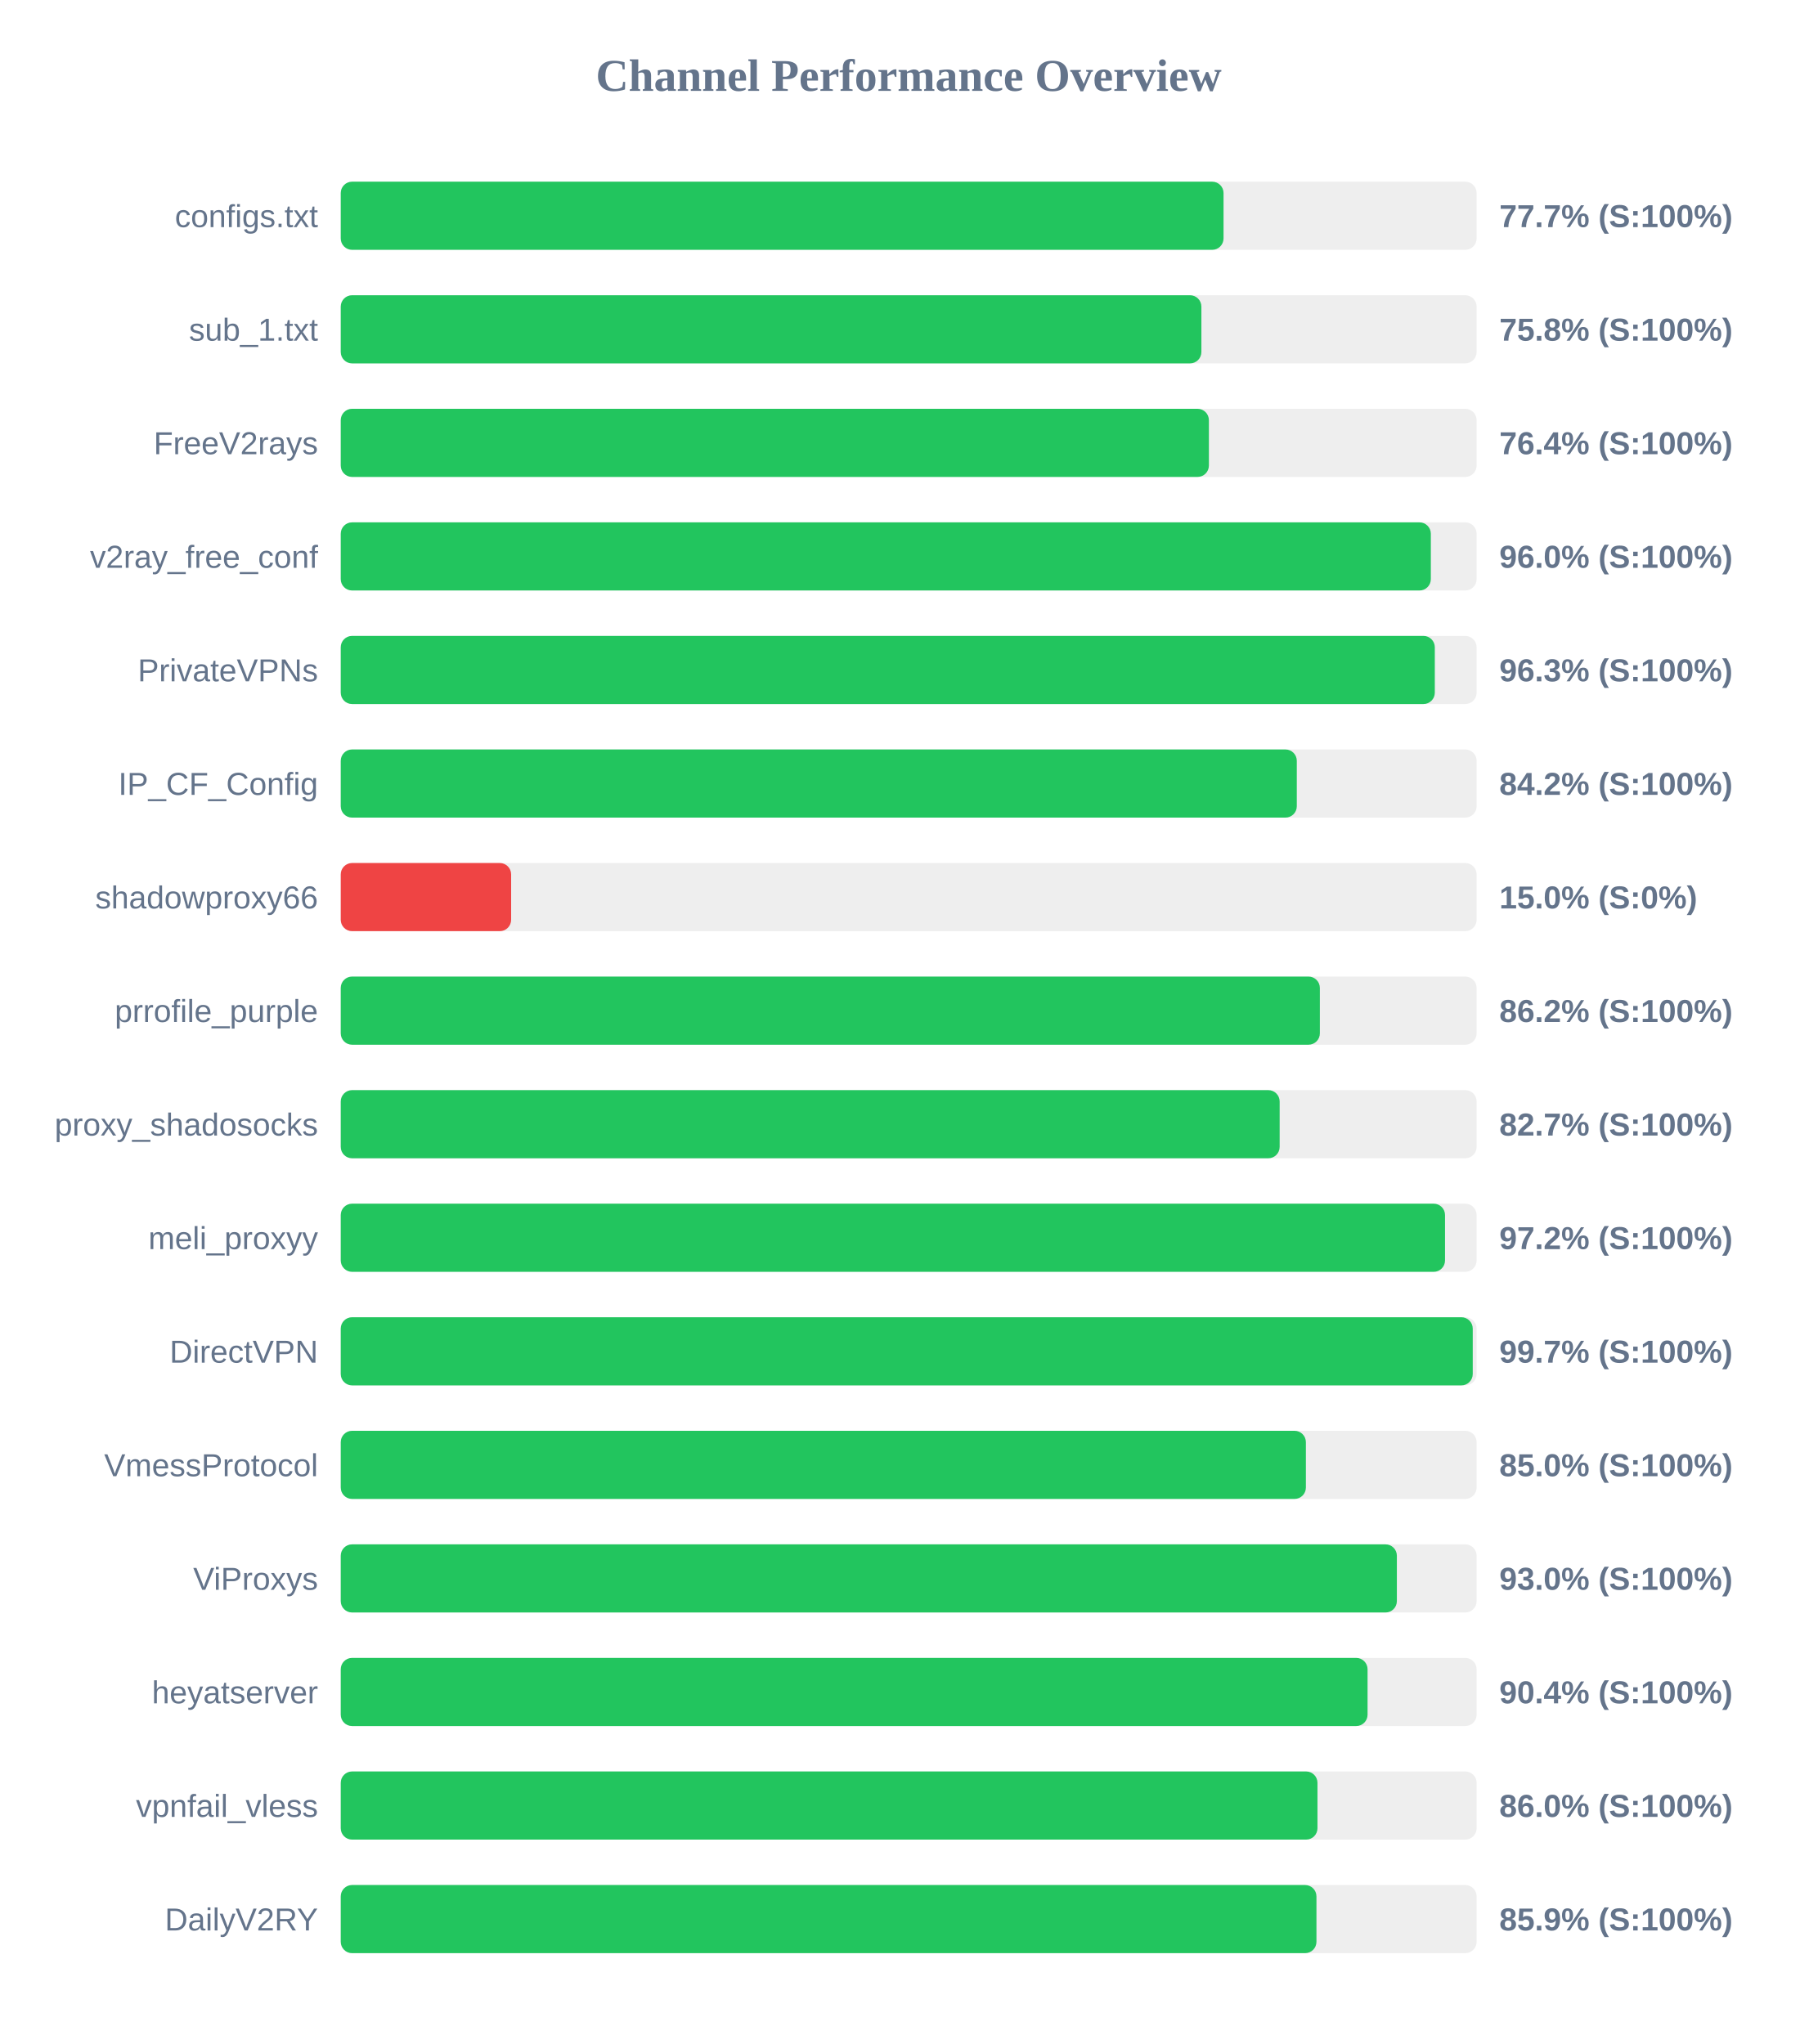
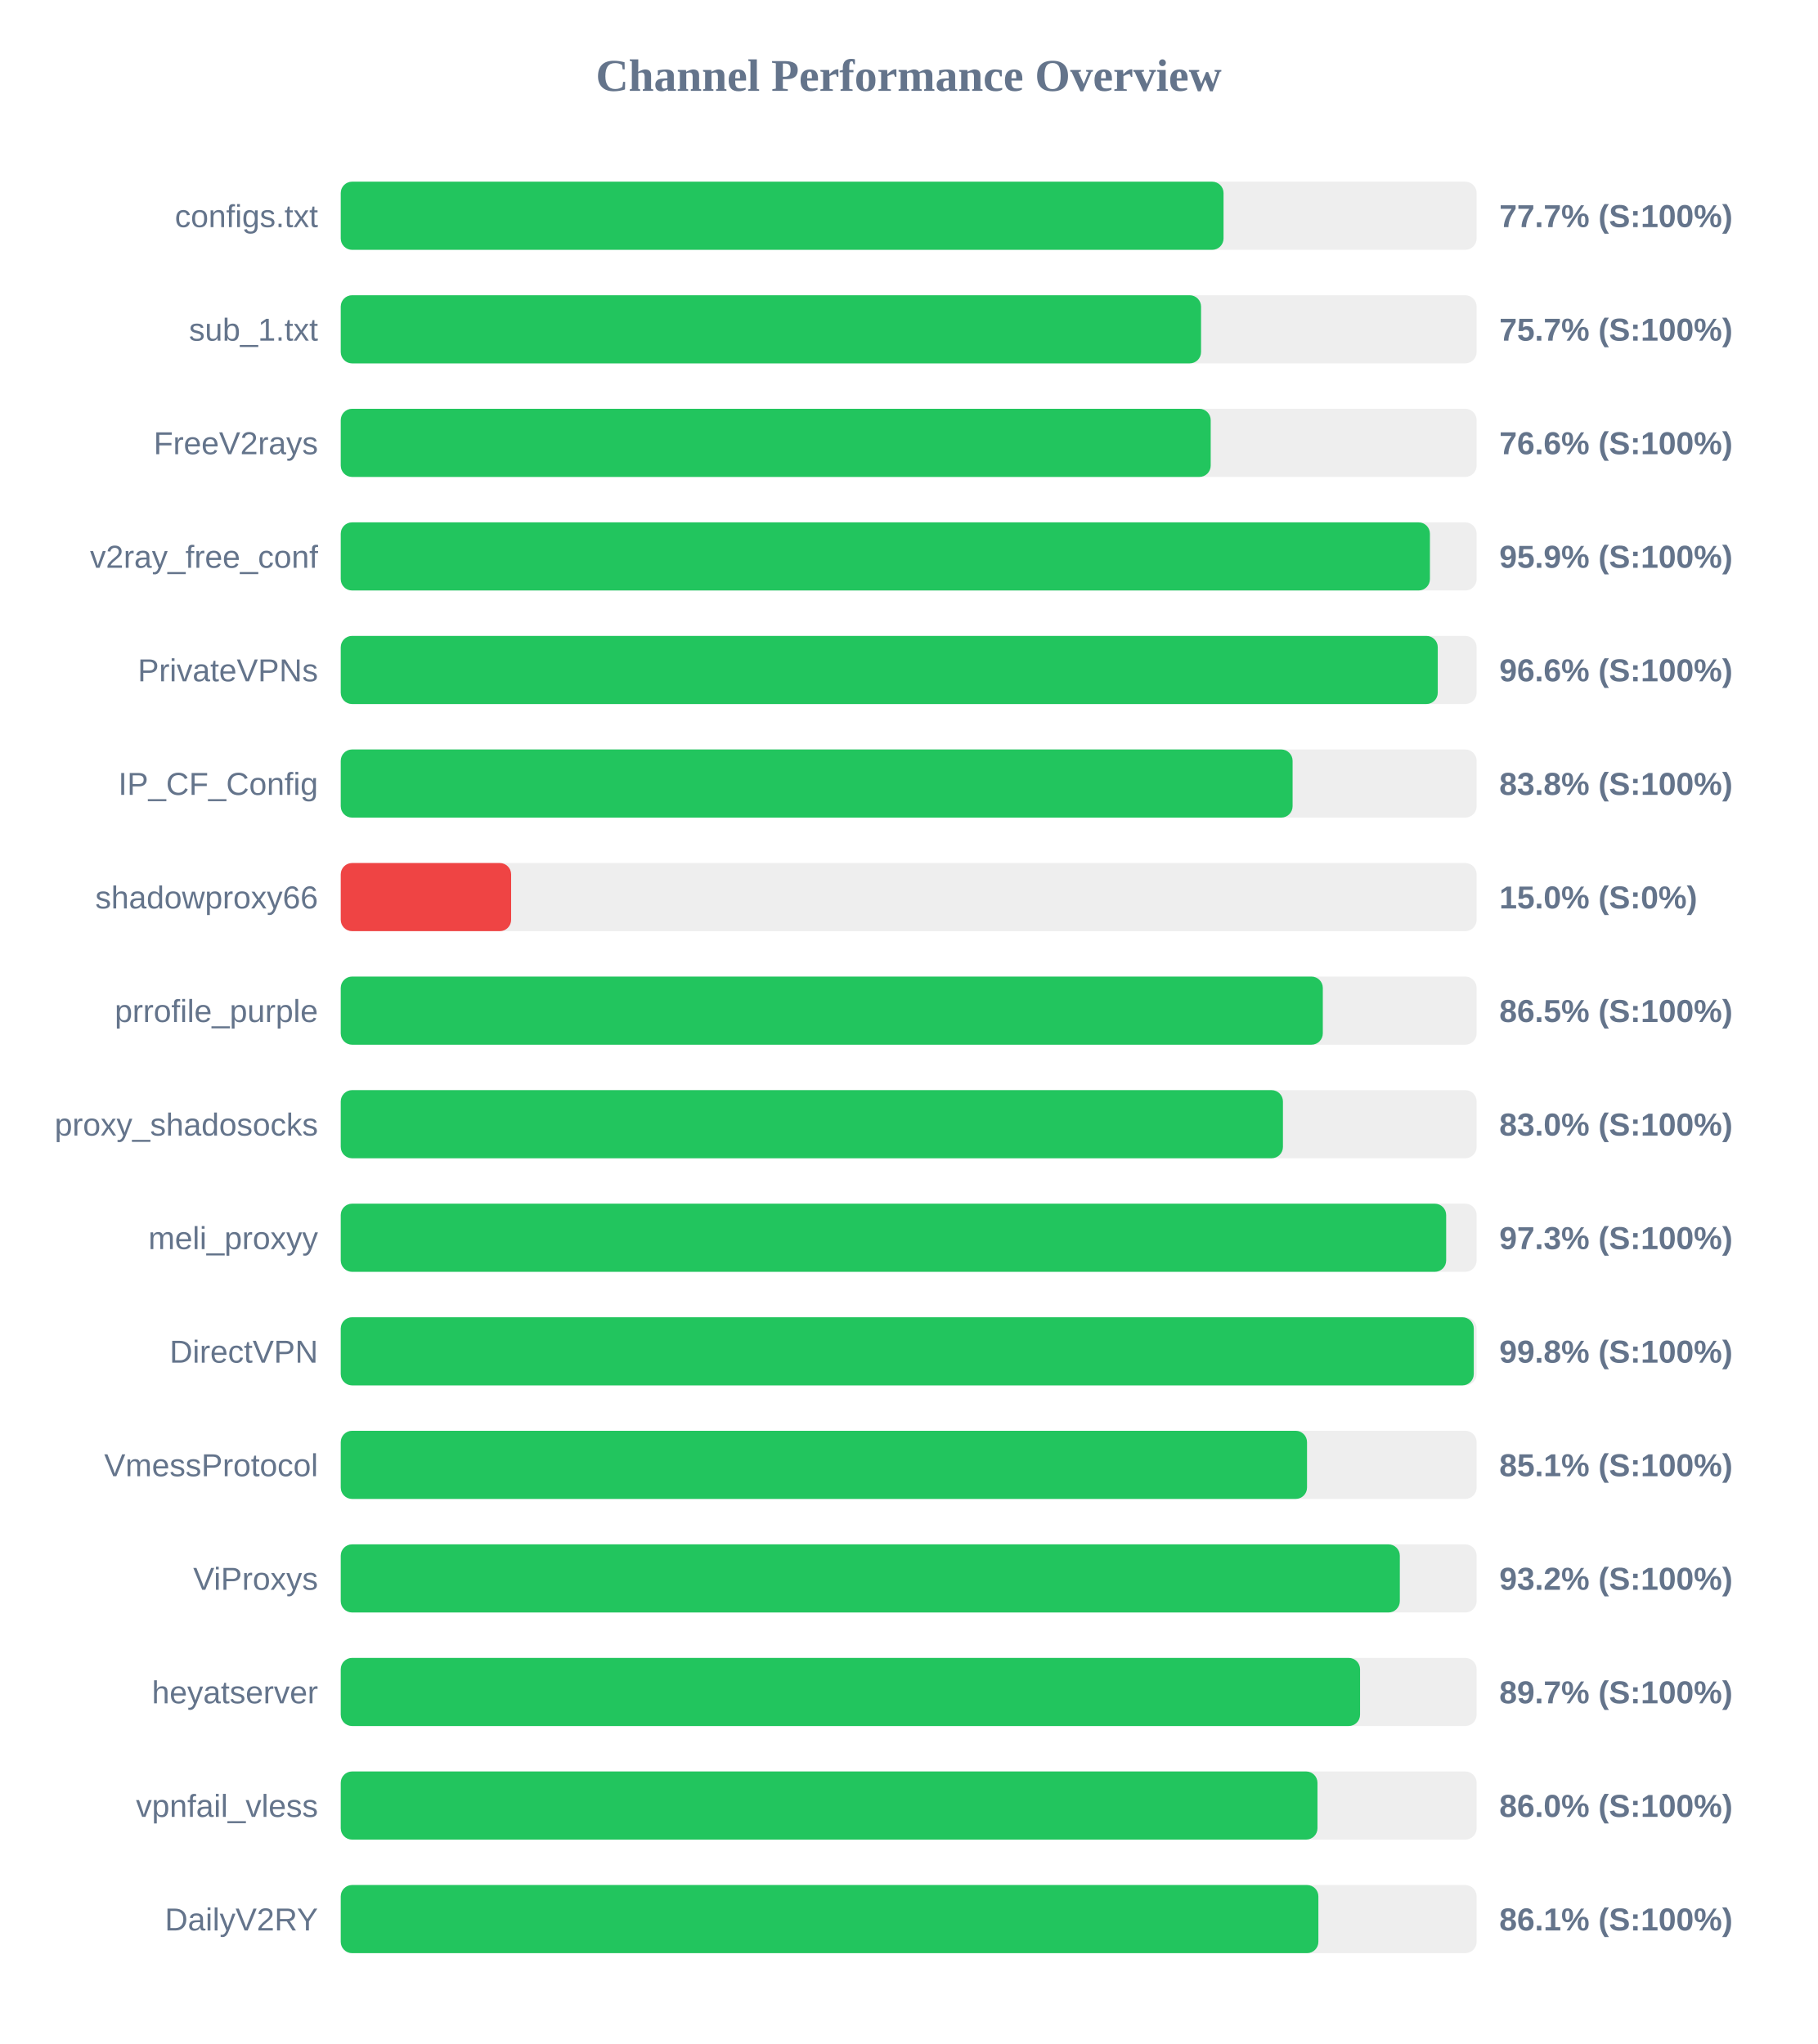
<svg xmlns="http://www.w3.org/2000/svg" width="800" height="900" version="1.1">
  <style>
        .row { font: 14px Arial; fill: #64748b; }
        .score { font: bold 14px Arial; fill: #64748b; }
    </style>
  <text x="400" y="40" text-anchor="middle" font-size="20px" font-weight="bold" fill="#64748b">Channel Performance Overview</text>
  <rect x="150" y="80" width="500" height="30" fill="#eee" rx="5" />
  <rect x="150" y="80" width="388.6" height="30" fill="#22c55e" rx="5" />
  <text x="140" y="100" text-anchor="end" class="row">configs.txt</text>
  <text x="660" y="100" text-anchor="start" class="score">77.7% (S:100%)</text>
  <rect x="150" y="130" width="500" height="30" fill="#eee" rx="5" />
-   <rect x="150" y="130" width="378.85" height="30" fill="#22c55e" rx="5" />
+   <rect x="150" y="130" width="378.7" height="30" fill="#22c55e" rx="5" />
  <text x="140" y="150" text-anchor="end" class="row">sub_1.txt</text>
-   <text x="660" y="150" text-anchor="start" class="score">75.8% (S:100%)</text>
+   <text x="660" y="150" text-anchor="start" class="score">75.7% (S:100%)</text>
  <rect x="150" y="180" width="500" height="30" fill="#eee" rx="5" />
-   <rect x="150" y="180" width="382.15" height="30" fill="#22c55e" rx="5" />
+   <rect x="150" y="180" width="382.95" height="30" fill="#22c55e" rx="5" />
  <text x="140" y="200" text-anchor="end" class="row">FreeV2rays</text>
-   <text x="660" y="200" text-anchor="start" class="score">76.4% (S:100%)</text>
+   <text x="660" y="200" text-anchor="start" class="score">76.6% (S:100%)</text>
  <rect x="150" y="230" width="500" height="30" fill="#eee" rx="5" />
-   <rect x="150" y="230" width="479.85" height="30" fill="#22c55e" rx="5" />
+   <rect x="150" y="230" width="479.45" height="30" fill="#22c55e" rx="5" />
  <text x="140" y="250" text-anchor="end" class="row">v2ray_free_conf</text>
-   <text x="660" y="250" text-anchor="start" class="score">96.0% (S:100%)</text>
+   <text x="660" y="250" text-anchor="start" class="score">95.9% (S:100%)</text>
  <rect x="150" y="280" width="500" height="30" fill="#eee" rx="5" />
-   <rect x="150" y="280" width="481.6" height="30" fill="#22c55e" rx="5" />
+   <rect x="150" y="280" width="482.9" height="30" fill="#22c55e" rx="5" />
  <text x="140" y="300" text-anchor="end" class="row">PrivateVPNs</text>
-   <text x="660" y="300" text-anchor="start" class="score">96.3% (S:100%)</text>
+   <text x="660" y="300" text-anchor="start" class="score">96.6% (S:100%)</text>
  <rect x="150" y="330" width="500" height="30" fill="#eee" rx="5" />
-   <rect x="150" y="330" width="420.85" height="30" fill="#22c55e" rx="5" />
+   <rect x="150" y="330" width="419.0" height="30" fill="#22c55e" rx="5" />
  <text x="140" y="350" text-anchor="end" class="row">IP_CF_Config</text>
-   <text x="660" y="350" text-anchor="start" class="score">84.2% (S:100%)</text>
+   <text x="660" y="350" text-anchor="start" class="score">83.8% (S:100%)</text>
  <rect x="150" y="380" width="500" height="30" fill="#eee" rx="5" />
  <rect x="150" y="380" width="75.0" height="30" fill="#ef4444" rx="5" />
  <text x="140" y="400" text-anchor="end" class="row">shadowproxy66</text>
  <text x="660" y="400" text-anchor="start" class="score">15.0% (S:0%)</text>
  <rect x="150" y="430" width="500" height="30" fill="#eee" rx="5" />
-   <rect x="150" y="430" width="431.0" height="30" fill="#22c55e" rx="5" />
+   <rect x="150" y="430" width="432.3" height="30" fill="#22c55e" rx="5" />
  <text x="140" y="450" text-anchor="end" class="row">prrofile_purple</text>
-   <text x="660" y="450" text-anchor="start" class="score">86.2% (S:100%)</text>
+   <text x="660" y="450" text-anchor="start" class="score">86.5% (S:100%)</text>
  <rect x="150" y="480" width="500" height="30" fill="#eee" rx="5" />
-   <rect x="150" y="480" width="413.3" height="30" fill="#22c55e" rx="5" />
+   <rect x="150" y="480" width="414.75" height="30" fill="#22c55e" rx="5" />
  <text x="140" y="500" text-anchor="end" class="row">proxy_shadosocks</text>
-   <text x="660" y="500" text-anchor="start" class="score">82.7% (S:100%)</text>
+   <text x="660" y="500" text-anchor="start" class="score">83.0% (S:100%)</text>
  <rect x="150" y="530" width="500" height="30" fill="#eee" rx="5" />
-   <rect x="150" y="530" width="486.1" height="30" fill="#22c55e" rx="5" />
+   <rect x="150" y="530" width="486.6" height="30" fill="#22c55e" rx="5" />
  <text x="140" y="550" text-anchor="end" class="row">meli_proxyy</text>
-   <text x="660" y="550" text-anchor="start" class="score">97.2% (S:100%)</text>
+   <text x="660" y="550" text-anchor="start" class="score">97.3% (S:100%)</text>
  <rect x="150" y="580" width="500" height="30" fill="#eee" rx="5" />
-   <rect x="150" y="580" width="498.3" height="30" fill="#22c55e" rx="5" />
+   <rect x="150" y="580" width="498.75" height="30" fill="#22c55e" rx="5" />
  <text x="140" y="600" text-anchor="end" class="row">DirectVPN</text>
-   <text x="660" y="600" text-anchor="start" class="score">99.7% (S:100%)</text>
+   <text x="660" y="600" text-anchor="start" class="score">99.8% (S:100%)</text>
  <rect x="150" y="630" width="500" height="30" fill="#eee" rx="5" />
-   <rect x="150" y="630" width="424.85" height="30" fill="#22c55e" rx="5" />
+   <rect x="150" y="630" width="425.35" height="30" fill="#22c55e" rx="5" />
  <text x="140" y="650" text-anchor="end" class="row">VmessProtocol</text>
-   <text x="660" y="650" text-anchor="start" class="score">85.0% (S:100%)</text>
+   <text x="660" y="650" text-anchor="start" class="score">85.1% (S:100%)</text>
  <rect x="150" y="680" width="500" height="30" fill="#eee" rx="5" />
-   <rect x="150" y="680" width="464.9" height="30" fill="#22c55e" rx="5" />
+   <rect x="150" y="680" width="466.2" height="30" fill="#22c55e" rx="5" />
  <text x="140" y="700" text-anchor="end" class="row">ViProxys</text>
-   <text x="660" y="700" text-anchor="start" class="score">93.0% (S:100%)</text>
+   <text x="660" y="700" text-anchor="start" class="score">93.2% (S:100%)</text>
  <rect x="150" y="730" width="500" height="30" fill="#eee" rx="5" />
-   <rect x="150" y="730" width="452.0" height="30" fill="#22c55e" rx="5" />
+   <rect x="150" y="730" width="448.7" height="30" fill="#22c55e" rx="5" />
  <text x="140" y="750" text-anchor="end" class="row">heyatserver</text>
-   <text x="660" y="750" text-anchor="start" class="score">90.4% (S:100%)</text>
+   <text x="660" y="750" text-anchor="start" class="score">89.7% (S:100%)</text>
  <rect x="150" y="780" width="500" height="30" fill="#eee" rx="5" />
  <rect x="150" y="780" width="429.95" height="30" fill="#22c55e" rx="5" />
  <text x="140" y="800" text-anchor="end" class="row">vpnfail_vless</text>
  <text x="660" y="800" text-anchor="start" class="score">86.0% (S:100%)</text>
  <rect x="150" y="830" width="500" height="30" fill="#eee" rx="5" />
-   <rect x="150" y="830" width="429.5" height="30" fill="#22c55e" rx="5" />
+   <rect x="150" y="830" width="430.35" height="30" fill="#22c55e" rx="5" />
  <text x="140" y="850" text-anchor="end" class="row">DailyV2RY</text>
-   <text x="660" y="850" text-anchor="start" class="score">85.9% (S:100%)</text>
+   <text x="660" y="850" text-anchor="start" class="score">86.1% (S:100%)</text>
</svg>
